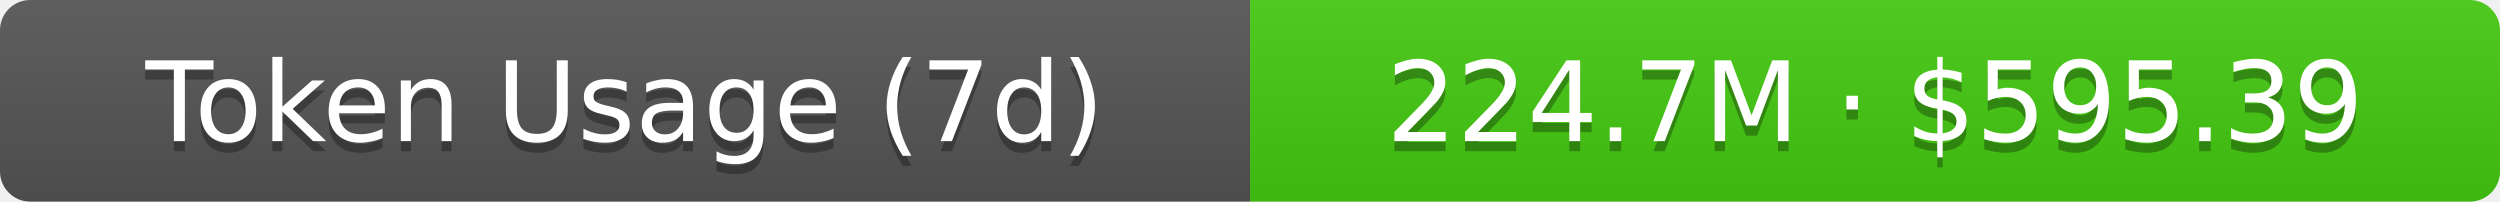
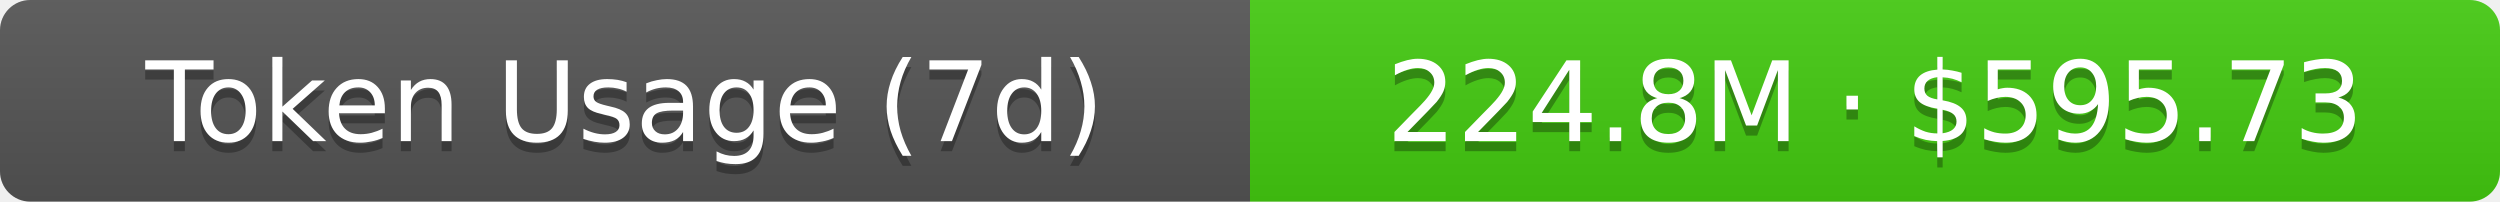
- <svg xmlns="http://www.w3.org/2000/svg" width="248" height="20" role="img" aria-label="Token Usage (7d): 224.7M · $595.39">
+ <svg xmlns="http://www.w3.org/2000/svg" width="248" height="20" role="img" aria-label="Token Usage (7d): 224.8M · $595.73">
  <linearGradient id="s" x2="0" y2="100%">
    <stop offset="0" stop-color="#bbb" stop-opacity=".1" />
    <stop offset="1" stop-opacity=".1" />
  </linearGradient>
  <clipPath id="r">
    <rect width="248" height="20" rx="3" fill="#fff" />
  </clipPath>
  <g clip-path="url(#r)">
    <rect width="124" height="20" fill="#555" />
    <rect x="124" width="124" height="20" fill="#4c1" />
    <rect width="248" height="20" fill="url(#s)" />
  </g>
  <g fill="#fff" text-anchor="middle" font-family="Verdana,Geneva,DejaVu Sans,sans-serif" text-rendering="geometricPrecision" font-size="11">
    <text aria-hidden="true" x="62" y="15" fill="#010101" fill-opacity=".3">Token Usage (7d)</text>
    <text x="62" y="14">Token Usage (7d)</text>
-     <text aria-hidden="true" x="186" y="15" fill="#010101" fill-opacity=".3">224.7M · $595.39</text>
-     <text x="186" y="14">224.7M · $595.39</text>
+     <text aria-hidden="true" x="186" y="15" fill="#010101" fill-opacity=".3">224.8M · $595.73</text>
+     <text x="186" y="14">224.8M · $595.73</text>
  </g>
</svg>
